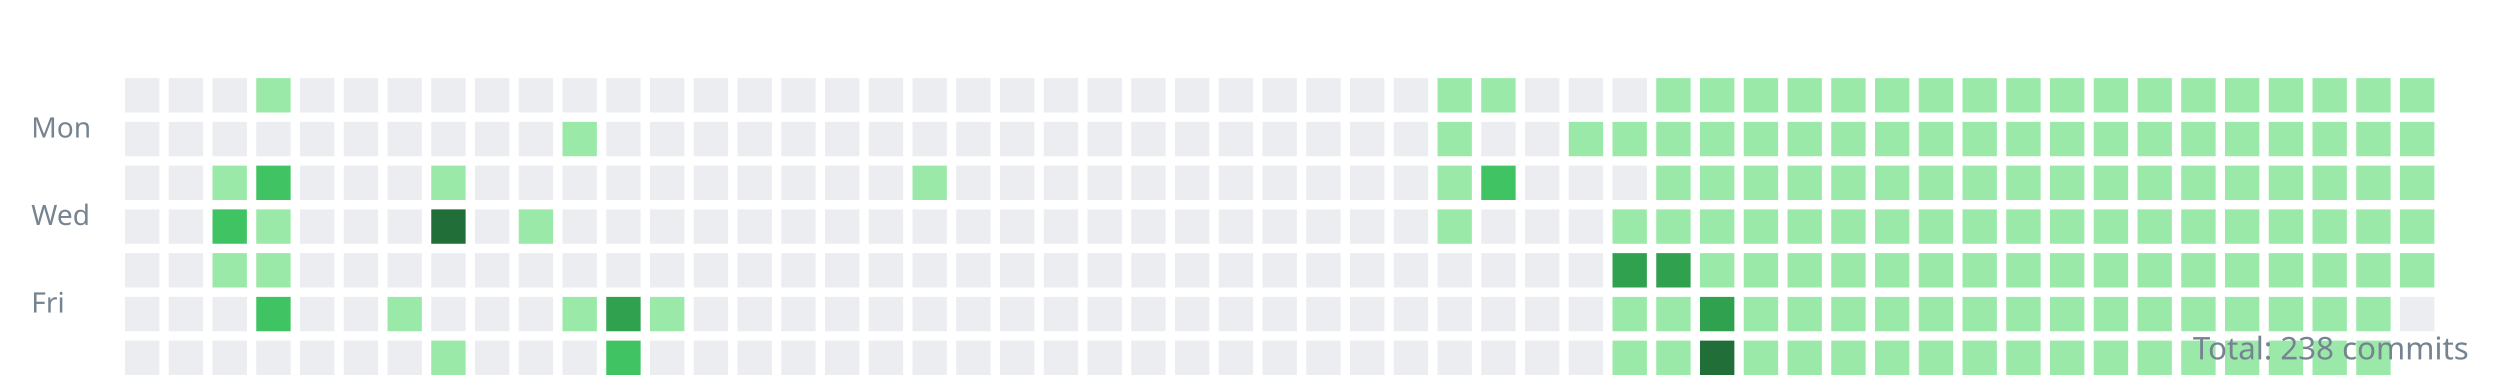
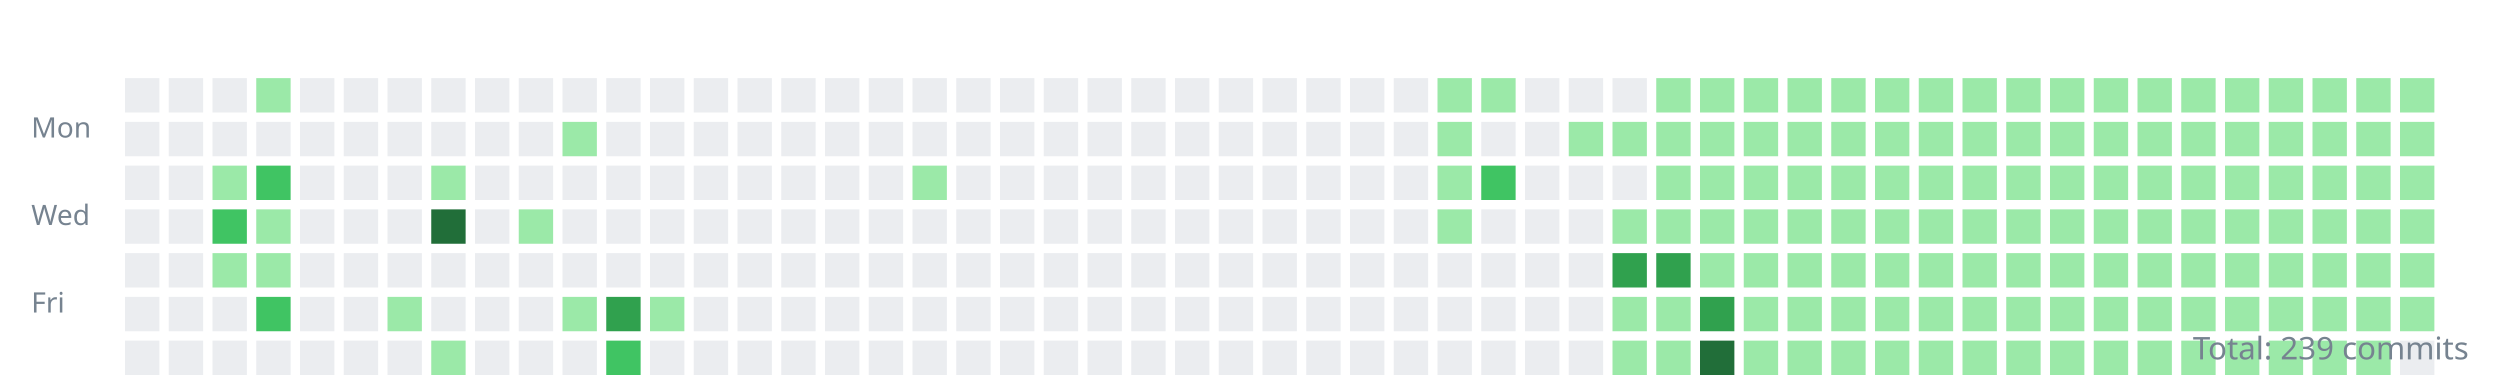
<svg xmlns="http://www.w3.org/2000/svg" width="800" height="120">
  <style>.day{outline:1px solid rgba(27,31,35,0.06);}text{font:9px sans-serif;fill:#768390;}</style>
  <g transform="translate(10,10)">
    <text y="34">Mon</text>
    <text y="62">Wed</text>
    <text y="90">Fri</text>
    <rect class="day" width="11" height="11" x="30" y="15" fill="#ebedf0" />
    <rect class="day" width="11" height="11" x="30" y="29" fill="#ebedf0" />
    <rect class="day" width="11" height="11" x="30" y="43" fill="#ebedf0" />
    <rect class="day" width="11" height="11" x="30" y="57" fill="#ebedf0" />
    <rect class="day" width="11" height="11" x="30" y="71" fill="#ebedf0" />
    <rect class="day" width="11" height="11" x="30" y="85" fill="#ebedf0" />
    <rect class="day" width="11" height="11" x="30" y="99" fill="#ebedf0" />
    <rect class="day" width="11" height="11" x="44" y="15" fill="#ebedf0" />
    <rect class="day" width="11" height="11" x="44" y="29" fill="#ebedf0" />
    <rect class="day" width="11" height="11" x="44" y="43" fill="#ebedf0" />
    <rect class="day" width="11" height="11" x="44" y="57" fill="#ebedf0" />
    <rect class="day" width="11" height="11" x="44" y="71" fill="#ebedf0" />
    <rect class="day" width="11" height="11" x="44" y="85" fill="#ebedf0" />
    <rect class="day" width="11" height="11" x="44" y="99" fill="#ebedf0" />
    <rect class="day" width="11" height="11" x="58" y="15" fill="#ebedf0" />
    <rect class="day" width="11" height="11" x="58" y="29" fill="#ebedf0" />
    <rect class="day" width="11" height="11" x="58" y="43" fill="#9be9a8" />
    <rect class="day" width="11" height="11" x="58" y="57" fill="#40c463" />
    <rect class="day" width="11" height="11" x="58" y="71" fill="#9be9a8" />
    <rect class="day" width="11" height="11" x="58" y="85" fill="#ebedf0" />
    <rect class="day" width="11" height="11" x="58" y="99" fill="#ebedf0" />
    <rect class="day" width="11" height="11" x="72" y="15" fill="#9be9a8" />
    <rect class="day" width="11" height="11" x="72" y="29" fill="#ebedf0" />
    <rect class="day" width="11" height="11" x="72" y="43" fill="#40c463" />
    <rect class="day" width="11" height="11" x="72" y="57" fill="#9be9a8" />
    <rect class="day" width="11" height="11" x="72" y="71" fill="#9be9a8" />
    <rect class="day" width="11" height="11" x="72" y="85" fill="#40c463" />
    <rect class="day" width="11" height="11" x="72" y="99" fill="#ebedf0" />
    <rect class="day" width="11" height="11" x="86" y="15" fill="#ebedf0" />
    <rect class="day" width="11" height="11" x="86" y="29" fill="#ebedf0" />
    <rect class="day" width="11" height="11" x="86" y="43" fill="#ebedf0" />
    <rect class="day" width="11" height="11" x="86" y="57" fill="#ebedf0" />
    <rect class="day" width="11" height="11" x="86" y="71" fill="#ebedf0" />
    <rect class="day" width="11" height="11" x="86" y="85" fill="#ebedf0" />
    <rect class="day" width="11" height="11" x="86" y="99" fill="#ebedf0" />
    <rect class="day" width="11" height="11" x="100" y="15" fill="#ebedf0" />
    <rect class="day" width="11" height="11" x="100" y="29" fill="#ebedf0" />
    <rect class="day" width="11" height="11" x="100" y="43" fill="#ebedf0" />
    <rect class="day" width="11" height="11" x="100" y="57" fill="#ebedf0" />
    <rect class="day" width="11" height="11" x="100" y="71" fill="#ebedf0" />
    <rect class="day" width="11" height="11" x="100" y="85" fill="#ebedf0" />
    <rect class="day" width="11" height="11" x="100" y="99" fill="#ebedf0" />
    <rect class="day" width="11" height="11" x="114" y="15" fill="#ebedf0" />
    <rect class="day" width="11" height="11" x="114" y="29" fill="#ebedf0" />
    <rect class="day" width="11" height="11" x="114" y="43" fill="#ebedf0" />
    <rect class="day" width="11" height="11" x="114" y="57" fill="#ebedf0" />
    <rect class="day" width="11" height="11" x="114" y="71" fill="#ebedf0" />
    <rect class="day" width="11" height="11" x="114" y="85" fill="#9be9a8" />
    <rect class="day" width="11" height="11" x="114" y="99" fill="#ebedf0" />
    <rect class="day" width="11" height="11" x="128" y="15" fill="#ebedf0" />
    <rect class="day" width="11" height="11" x="128" y="29" fill="#ebedf0" />
    <rect class="day" width="11" height="11" x="128" y="43" fill="#9be9a8" />
    <rect class="day" width="11" height="11" x="128" y="57" fill="#216e39" />
    <rect class="day" width="11" height="11" x="128" y="71" fill="#ebedf0" />
    <rect class="day" width="11" height="11" x="128" y="85" fill="#ebedf0" />
    <rect class="day" width="11" height="11" x="128" y="99" fill="#9be9a8" />
    <rect class="day" width="11" height="11" x="142" y="15" fill="#ebedf0" />
    <rect class="day" width="11" height="11" x="142" y="29" fill="#ebedf0" />
    <rect class="day" width="11" height="11" x="142" y="43" fill="#ebedf0" />
    <rect class="day" width="11" height="11" x="142" y="57" fill="#ebedf0" />
    <rect class="day" width="11" height="11" x="142" y="71" fill="#ebedf0" />
    <rect class="day" width="11" height="11" x="142" y="85" fill="#ebedf0" />
    <rect class="day" width="11" height="11" x="142" y="99" fill="#ebedf0" />
    <rect class="day" width="11" height="11" x="156" y="15" fill="#ebedf0" />
    <rect class="day" width="11" height="11" x="156" y="29" fill="#ebedf0" />
    <rect class="day" width="11" height="11" x="156" y="43" fill="#ebedf0" />
    <rect class="day" width="11" height="11" x="156" y="57" fill="#9be9a8" />
    <rect class="day" width="11" height="11" x="156" y="71" fill="#ebedf0" />
    <rect class="day" width="11" height="11" x="156" y="85" fill="#ebedf0" />
    <rect class="day" width="11" height="11" x="156" y="99" fill="#ebedf0" />
    <rect class="day" width="11" height="11" x="170" y="15" fill="#ebedf0" />
    <rect class="day" width="11" height="11" x="170" y="29" fill="#9be9a8" />
    <rect class="day" width="11" height="11" x="170" y="43" fill="#ebedf0" />
    <rect class="day" width="11" height="11" x="170" y="57" fill="#ebedf0" />
    <rect class="day" width="11" height="11" x="170" y="71" fill="#ebedf0" />
    <rect class="day" width="11" height="11" x="170" y="85" fill="#9be9a8" />
    <rect class="day" width="11" height="11" x="170" y="99" fill="#ebedf0" />
    <rect class="day" width="11" height="11" x="184" y="15" fill="#ebedf0" />
    <rect class="day" width="11" height="11" x="184" y="29" fill="#ebedf0" />
    <rect class="day" width="11" height="11" x="184" y="43" fill="#ebedf0" />
    <rect class="day" width="11" height="11" x="184" y="57" fill="#ebedf0" />
    <rect class="day" width="11" height="11" x="184" y="71" fill="#ebedf0" />
    <rect class="day" width="11" height="11" x="184" y="85" fill="#30a14e" />
    <rect class="day" width="11" height="11" x="184" y="99" fill="#40c463" />
    <rect class="day" width="11" height="11" x="198" y="15" fill="#ebedf0" />
    <rect class="day" width="11" height="11" x="198" y="29" fill="#ebedf0" />
    <rect class="day" width="11" height="11" x="198" y="43" fill="#ebedf0" />
    <rect class="day" width="11" height="11" x="198" y="57" fill="#ebedf0" />
    <rect class="day" width="11" height="11" x="198" y="71" fill="#ebedf0" />
    <rect class="day" width="11" height="11" x="198" y="85" fill="#9be9a8" />
    <rect class="day" width="11" height="11" x="198" y="99" fill="#ebedf0" />
    <rect class="day" width="11" height="11" x="212" y="15" fill="#ebedf0" />
    <rect class="day" width="11" height="11" x="212" y="29" fill="#ebedf0" />
    <rect class="day" width="11" height="11" x="212" y="43" fill="#ebedf0" />
    <rect class="day" width="11" height="11" x="212" y="57" fill="#ebedf0" />
    <rect class="day" width="11" height="11" x="212" y="71" fill="#ebedf0" />
    <rect class="day" width="11" height="11" x="212" y="85" fill="#ebedf0" />
    <rect class="day" width="11" height="11" x="212" y="99" fill="#ebedf0" />
    <rect class="day" width="11" height="11" x="226" y="15" fill="#ebedf0" />
    <rect class="day" width="11" height="11" x="226" y="29" fill="#ebedf0" />
    <rect class="day" width="11" height="11" x="226" y="43" fill="#ebedf0" />
    <rect class="day" width="11" height="11" x="226" y="57" fill="#ebedf0" />
    <rect class="day" width="11" height="11" x="226" y="71" fill="#ebedf0" />
    <rect class="day" width="11" height="11" x="226" y="85" fill="#ebedf0" />
    <rect class="day" width="11" height="11" x="226" y="99" fill="#ebedf0" />
    <rect class="day" width="11" height="11" x="240" y="15" fill="#ebedf0" />
    <rect class="day" width="11" height="11" x="240" y="29" fill="#ebedf0" />
    <rect class="day" width="11" height="11" x="240" y="43" fill="#ebedf0" />
    <rect class="day" width="11" height="11" x="240" y="57" fill="#ebedf0" />
    <rect class="day" width="11" height="11" x="240" y="71" fill="#ebedf0" />
    <rect class="day" width="11" height="11" x="240" y="85" fill="#ebedf0" />
    <rect class="day" width="11" height="11" x="240" y="99" fill="#ebedf0" />
    <rect class="day" width="11" height="11" x="254" y="15" fill="#ebedf0" />
    <rect class="day" width="11" height="11" x="254" y="29" fill="#ebedf0" />
    <rect class="day" width="11" height="11" x="254" y="43" fill="#ebedf0" />
    <rect class="day" width="11" height="11" x="254" y="57" fill="#ebedf0" />
    <rect class="day" width="11" height="11" x="254" y="71" fill="#ebedf0" />
    <rect class="day" width="11" height="11" x="254" y="85" fill="#ebedf0" />
    <rect class="day" width="11" height="11" x="254" y="99" fill="#ebedf0" />
    <rect class="day" width="11" height="11" x="268" y="15" fill="#ebedf0" />
    <rect class="day" width="11" height="11" x="268" y="29" fill="#ebedf0" />
    <rect class="day" width="11" height="11" x="268" y="43" fill="#ebedf0" />
    <rect class="day" width="11" height="11" x="268" y="57" fill="#ebedf0" />
    <rect class="day" width="11" height="11" x="268" y="71" fill="#ebedf0" />
    <rect class="day" width="11" height="11" x="268" y="85" fill="#ebedf0" />
    <rect class="day" width="11" height="11" x="268" y="99" fill="#ebedf0" />
    <rect class="day" width="11" height="11" x="282" y="15" fill="#ebedf0" />
    <rect class="day" width="11" height="11" x="282" y="29" fill="#ebedf0" />
    <rect class="day" width="11" height="11" x="282" y="43" fill="#9be9a8" />
    <rect class="day" width="11" height="11" x="282" y="57" fill="#ebedf0" />
    <rect class="day" width="11" height="11" x="282" y="71" fill="#ebedf0" />
    <rect class="day" width="11" height="11" x="282" y="85" fill="#ebedf0" />
    <rect class="day" width="11" height="11" x="282" y="99" fill="#ebedf0" />
    <rect class="day" width="11" height="11" x="296" y="15" fill="#ebedf0" />
    <rect class="day" width="11" height="11" x="296" y="29" fill="#ebedf0" />
    <rect class="day" width="11" height="11" x="296" y="43" fill="#ebedf0" />
    <rect class="day" width="11" height="11" x="296" y="57" fill="#ebedf0" />
    <rect class="day" width="11" height="11" x="296" y="71" fill="#ebedf0" />
    <rect class="day" width="11" height="11" x="296" y="85" fill="#ebedf0" />
    <rect class="day" width="11" height="11" x="296" y="99" fill="#ebedf0" />
    <rect class="day" width="11" height="11" x="310" y="15" fill="#ebedf0" />
    <rect class="day" width="11" height="11" x="310" y="29" fill="#ebedf0" />
    <rect class="day" width="11" height="11" x="310" y="43" fill="#ebedf0" />
    <rect class="day" width="11" height="11" x="310" y="57" fill="#ebedf0" />
    <rect class="day" width="11" height="11" x="310" y="71" fill="#ebedf0" />
    <rect class="day" width="11" height="11" x="310" y="85" fill="#ebedf0" />
    <rect class="day" width="11" height="11" x="310" y="99" fill="#ebedf0" />
    <rect class="day" width="11" height="11" x="324" y="15" fill="#ebedf0" />
    <rect class="day" width="11" height="11" x="324" y="29" fill="#ebedf0" />
    <rect class="day" width="11" height="11" x="324" y="43" fill="#ebedf0" />
    <rect class="day" width="11" height="11" x="324" y="57" fill="#ebedf0" />
    <rect class="day" width="11" height="11" x="324" y="71" fill="#ebedf0" />
    <rect class="day" width="11" height="11" x="324" y="85" fill="#ebedf0" />
    <rect class="day" width="11" height="11" x="324" y="99" fill="#ebedf0" />
    <rect class="day" width="11" height="11" x="338" y="15" fill="#ebedf0" />
    <rect class="day" width="11" height="11" x="338" y="29" fill="#ebedf0" />
    <rect class="day" width="11" height="11" x="338" y="43" fill="#ebedf0" />
    <rect class="day" width="11" height="11" x="338" y="57" fill="#ebedf0" />
    <rect class="day" width="11" height="11" x="338" y="71" fill="#ebedf0" />
    <rect class="day" width="11" height="11" x="338" y="85" fill="#ebedf0" />
    <rect class="day" width="11" height="11" x="338" y="99" fill="#ebedf0" />
    <rect class="day" width="11" height="11" x="352" y="15" fill="#ebedf0" />
    <rect class="day" width="11" height="11" x="352" y="29" fill="#ebedf0" />
    <rect class="day" width="11" height="11" x="352" y="43" fill="#ebedf0" />
    <rect class="day" width="11" height="11" x="352" y="57" fill="#ebedf0" />
    <rect class="day" width="11" height="11" x="352" y="71" fill="#ebedf0" />
    <rect class="day" width="11" height="11" x="352" y="85" fill="#ebedf0" />
    <rect class="day" width="11" height="11" x="352" y="99" fill="#ebedf0" />
    <rect class="day" width="11" height="11" x="366" y="15" fill="#ebedf0" />
    <rect class="day" width="11" height="11" x="366" y="29" fill="#ebedf0" />
    <rect class="day" width="11" height="11" x="366" y="43" fill="#ebedf0" />
    <rect class="day" width="11" height="11" x="366" y="57" fill="#ebedf0" />
    <rect class="day" width="11" height="11" x="366" y="71" fill="#ebedf0" />
    <rect class="day" width="11" height="11" x="366" y="85" fill="#ebedf0" />
    <rect class="day" width="11" height="11" x="366" y="99" fill="#ebedf0" />
    <rect class="day" width="11" height="11" x="380" y="15" fill="#ebedf0" />
    <rect class="day" width="11" height="11" x="380" y="29" fill="#ebedf0" />
    <rect class="day" width="11" height="11" x="380" y="43" fill="#ebedf0" />
    <rect class="day" width="11" height="11" x="380" y="57" fill="#ebedf0" />
    <rect class="day" width="11" height="11" x="380" y="71" fill="#ebedf0" />
    <rect class="day" width="11" height="11" x="380" y="85" fill="#ebedf0" />
    <rect class="day" width="11" height="11" x="380" y="99" fill="#ebedf0" />
    <rect class="day" width="11" height="11" x="394" y="15" fill="#ebedf0" />
    <rect class="day" width="11" height="11" x="394" y="29" fill="#ebedf0" />
    <rect class="day" width="11" height="11" x="394" y="43" fill="#ebedf0" />
    <rect class="day" width="11" height="11" x="394" y="57" fill="#ebedf0" />
    <rect class="day" width="11" height="11" x="394" y="71" fill="#ebedf0" />
    <rect class="day" width="11" height="11" x="394" y="85" fill="#ebedf0" />
    <rect class="day" width="11" height="11" x="394" y="99" fill="#ebedf0" />
    <rect class="day" width="11" height="11" x="408" y="15" fill="#ebedf0" />
    <rect class="day" width="11" height="11" x="408" y="29" fill="#ebedf0" />
    <rect class="day" width="11" height="11" x="408" y="43" fill="#ebedf0" />
    <rect class="day" width="11" height="11" x="408" y="57" fill="#ebedf0" />
    <rect class="day" width="11" height="11" x="408" y="71" fill="#ebedf0" />
    <rect class="day" width="11" height="11" x="408" y="85" fill="#ebedf0" />
    <rect class="day" width="11" height="11" x="408" y="99" fill="#ebedf0" />
    <rect class="day" width="11" height="11" x="422" y="15" fill="#ebedf0" />
    <rect class="day" width="11" height="11" x="422" y="29" fill="#ebedf0" />
    <rect class="day" width="11" height="11" x="422" y="43" fill="#ebedf0" />
    <rect class="day" width="11" height="11" x="422" y="57" fill="#ebedf0" />
    <rect class="day" width="11" height="11" x="422" y="71" fill="#ebedf0" />
    <rect class="day" width="11" height="11" x="422" y="85" fill="#ebedf0" />
    <rect class="day" width="11" height="11" x="422" y="99" fill="#ebedf0" />
    <rect class="day" width="11" height="11" x="436" y="15" fill="#ebedf0" />
    <rect class="day" width="11" height="11" x="436" y="29" fill="#ebedf0" />
    <rect class="day" width="11" height="11" x="436" y="43" fill="#ebedf0" />
    <rect class="day" width="11" height="11" x="436" y="57" fill="#ebedf0" />
    <rect class="day" width="11" height="11" x="436" y="71" fill="#ebedf0" />
    <rect class="day" width="11" height="11" x="436" y="85" fill="#ebedf0" />
    <rect class="day" width="11" height="11" x="436" y="99" fill="#ebedf0" />
    <rect class="day" width="11" height="11" x="450" y="15" fill="#9be9a8" />
    <rect class="day" width="11" height="11" x="450" y="29" fill="#9be9a8" />
    <rect class="day" width="11" height="11" x="450" y="43" fill="#9be9a8" />
    <rect class="day" width="11" height="11" x="450" y="57" fill="#9be9a8" />
    <rect class="day" width="11" height="11" x="450" y="71" fill="#ebedf0" />
    <rect class="day" width="11" height="11" x="450" y="85" fill="#ebedf0" />
    <rect class="day" width="11" height="11" x="450" y="99" fill="#ebedf0" />
    <rect class="day" width="11" height="11" x="464" y="15" fill="#9be9a8" />
    <rect class="day" width="11" height="11" x="464" y="29" fill="#ebedf0" />
    <rect class="day" width="11" height="11" x="464" y="43" fill="#40c463" />
    <rect class="day" width="11" height="11" x="464" y="57" fill="#ebedf0" />
    <rect class="day" width="11" height="11" x="464" y="71" fill="#ebedf0" />
    <rect class="day" width="11" height="11" x="464" y="85" fill="#ebedf0" />
    <rect class="day" width="11" height="11" x="464" y="99" fill="#ebedf0" />
    <rect class="day" width="11" height="11" x="478" y="15" fill="#ebedf0" />
    <rect class="day" width="11" height="11" x="478" y="29" fill="#ebedf0" />
    <rect class="day" width="11" height="11" x="478" y="43" fill="#ebedf0" />
    <rect class="day" width="11" height="11" x="478" y="57" fill="#ebedf0" />
    <rect class="day" width="11" height="11" x="478" y="71" fill="#ebedf0" />
    <rect class="day" width="11" height="11" x="478" y="85" fill="#ebedf0" />
    <rect class="day" width="11" height="11" x="478" y="99" fill="#ebedf0" />
    <rect class="day" width="11" height="11" x="492" y="15" fill="#ebedf0" />
    <rect class="day" width="11" height="11" x="492" y="29" fill="#9be9a8" />
    <rect class="day" width="11" height="11" x="492" y="43" fill="#ebedf0" />
    <rect class="day" width="11" height="11" x="492" y="57" fill="#ebedf0" />
    <rect class="day" width="11" height="11" x="492" y="71" fill="#ebedf0" />
    <rect class="day" width="11" height="11" x="492" y="85" fill="#ebedf0" />
    <rect class="day" width="11" height="11" x="492" y="99" fill="#ebedf0" />
    <rect class="day" width="11" height="11" x="506" y="15" fill="#ebedf0" />
    <rect class="day" width="11" height="11" x="506" y="29" fill="#9be9a8" />
    <rect class="day" width="11" height="11" x="506" y="43" fill="#ebedf0" />
    <rect class="day" width="11" height="11" x="506" y="57" fill="#9be9a8" />
    <rect class="day" width="11" height="11" x="506" y="71" fill="#30a14e" />
    <rect class="day" width="11" height="11" x="506" y="85" fill="#9be9a8" />
    <rect class="day" width="11" height="11" x="506" y="99" fill="#9be9a8" />
    <rect class="day" width="11" height="11" x="520" y="15" fill="#9be9a8" />
    <rect class="day" width="11" height="11" x="520" y="29" fill="#9be9a8" />
    <rect class="day" width="11" height="11" x="520" y="43" fill="#9be9a8" />
    <rect class="day" width="11" height="11" x="520" y="57" fill="#9be9a8" />
    <rect class="day" width="11" height="11" x="520" y="71" fill="#30a14e" />
    <rect class="day" width="11" height="11" x="520" y="85" fill="#9be9a8" />
    <rect class="day" width="11" height="11" x="520" y="99" fill="#9be9a8" />
    <rect class="day" width="11" height="11" x="534" y="15" fill="#9be9a8" />
    <rect class="day" width="11" height="11" x="534" y="29" fill="#9be9a8" />
    <rect class="day" width="11" height="11" x="534" y="43" fill="#9be9a8" />
    <rect class="day" width="11" height="11" x="534" y="57" fill="#9be9a8" />
    <rect class="day" width="11" height="11" x="534" y="71" fill="#9be9a8" />
    <rect class="day" width="11" height="11" x="534" y="85" fill="#30a14e" />
    <rect class="day" width="11" height="11" x="534" y="99" fill="#216e39" />
    <rect class="day" width="11" height="11" x="548" y="15" fill="#9be9a8" />
    <rect class="day" width="11" height="11" x="548" y="29" fill="#9be9a8" />
    <rect class="day" width="11" height="11" x="548" y="43" fill="#9be9a8" />
    <rect class="day" width="11" height="11" x="548" y="57" fill="#9be9a8" />
    <rect class="day" width="11" height="11" x="548" y="71" fill="#9be9a8" />
    <rect class="day" width="11" height="11" x="548" y="85" fill="#9be9a8" />
    <rect class="day" width="11" height="11" x="548" y="99" fill="#9be9a8" />
    <rect class="day" width="11" height="11" x="562" y="15" fill="#9be9a8" />
    <rect class="day" width="11" height="11" x="562" y="29" fill="#9be9a8" />
    <rect class="day" width="11" height="11" x="562" y="43" fill="#9be9a8" />
    <rect class="day" width="11" height="11" x="562" y="57" fill="#9be9a8" />
    <rect class="day" width="11" height="11" x="562" y="71" fill="#9be9a8" />
    <rect class="day" width="11" height="11" x="562" y="85" fill="#9be9a8" />
    <rect class="day" width="11" height="11" x="562" y="99" fill="#9be9a8" />
    <rect class="day" width="11" height="11" x="576" y="15" fill="#9be9a8" />
    <rect class="day" width="11" height="11" x="576" y="29" fill="#9be9a8" />
    <rect class="day" width="11" height="11" x="576" y="43" fill="#9be9a8" />
    <rect class="day" width="11" height="11" x="576" y="57" fill="#9be9a8" />
    <rect class="day" width="11" height="11" x="576" y="71" fill="#9be9a8" />
    <rect class="day" width="11" height="11" x="576" y="85" fill="#9be9a8" />
    <rect class="day" width="11" height="11" x="576" y="99" fill="#9be9a8" />
    <rect class="day" width="11" height="11" x="590" y="15" fill="#9be9a8" />
    <rect class="day" width="11" height="11" x="590" y="29" fill="#9be9a8" />
    <rect class="day" width="11" height="11" x="590" y="43" fill="#9be9a8" />
    <rect class="day" width="11" height="11" x="590" y="57" fill="#9be9a8" />
    <rect class="day" width="11" height="11" x="590" y="71" fill="#9be9a8" />
    <rect class="day" width="11" height="11" x="590" y="85" fill="#9be9a8" />
    <rect class="day" width="11" height="11" x="590" y="99" fill="#9be9a8" />
    <rect class="day" width="11" height="11" x="604" y="15" fill="#9be9a8" />
    <rect class="day" width="11" height="11" x="604" y="29" fill="#9be9a8" />
    <rect class="day" width="11" height="11" x="604" y="43" fill="#9be9a8" />
    <rect class="day" width="11" height="11" x="604" y="57" fill="#9be9a8" />
    <rect class="day" width="11" height="11" x="604" y="71" fill="#9be9a8" />
    <rect class="day" width="11" height="11" x="604" y="85" fill="#9be9a8" />
    <rect class="day" width="11" height="11" x="604" y="99" fill="#9be9a8" />
    <rect class="day" width="11" height="11" x="618" y="15" fill="#9be9a8" />
    <rect class="day" width="11" height="11" x="618" y="29" fill="#9be9a8" />
    <rect class="day" width="11" height="11" x="618" y="43" fill="#9be9a8" />
    <rect class="day" width="11" height="11" x="618" y="57" fill="#9be9a8" />
    <rect class="day" width="11" height="11" x="618" y="71" fill="#9be9a8" />
    <rect class="day" width="11" height="11" x="618" y="85" fill="#9be9a8" />
    <rect class="day" width="11" height="11" x="618" y="99" fill="#9be9a8" />
    <rect class="day" width="11" height="11" x="632" y="15" fill="#9be9a8" />
    <rect class="day" width="11" height="11" x="632" y="29" fill="#9be9a8" />
    <rect class="day" width="11" height="11" x="632" y="43" fill="#9be9a8" />
    <rect class="day" width="11" height="11" x="632" y="57" fill="#9be9a8" />
    <rect class="day" width="11" height="11" x="632" y="71" fill="#9be9a8" />
    <rect class="day" width="11" height="11" x="632" y="85" fill="#9be9a8" />
    <rect class="day" width="11" height="11" x="632" y="99" fill="#9be9a8" />
    <rect class="day" width="11" height="11" x="646" y="15" fill="#9be9a8" />
    <rect class="day" width="11" height="11" x="646" y="29" fill="#9be9a8" />
    <rect class="day" width="11" height="11" x="646" y="43" fill="#9be9a8" />
    <rect class="day" width="11" height="11" x="646" y="57" fill="#9be9a8" />
    <rect class="day" width="11" height="11" x="646" y="71" fill="#9be9a8" />
    <rect class="day" width="11" height="11" x="646" y="85" fill="#9be9a8" />
    <rect class="day" width="11" height="11" x="646" y="99" fill="#9be9a8" />
    <rect class="day" width="11" height="11" x="660" y="15" fill="#9be9a8" />
    <rect class="day" width="11" height="11" x="660" y="29" fill="#9be9a8" />
    <rect class="day" width="11" height="11" x="660" y="43" fill="#9be9a8" />
    <rect class="day" width="11" height="11" x="660" y="57" fill="#9be9a8" />
    <rect class="day" width="11" height="11" x="660" y="71" fill="#9be9a8" />
    <rect class="day" width="11" height="11" x="660" y="85" fill="#9be9a8" />
    <rect class="day" width="11" height="11" x="660" y="99" fill="#9be9a8" />
    <rect class="day" width="11" height="11" x="674" y="15" fill="#9be9a8" />
    <rect class="day" width="11" height="11" x="674" y="29" fill="#9be9a8" />
    <rect class="day" width="11" height="11" x="674" y="43" fill="#9be9a8" />
    <rect class="day" width="11" height="11" x="674" y="57" fill="#9be9a8" />
    <rect class="day" width="11" height="11" x="674" y="71" fill="#9be9a8" />
    <rect class="day" width="11" height="11" x="674" y="85" fill="#9be9a8" />
    <rect class="day" width="11" height="11" x="674" y="99" fill="#9be9a8" />
    <rect class="day" width="11" height="11" x="688" y="15" fill="#9be9a8" />
    <rect class="day" width="11" height="11" x="688" y="29" fill="#9be9a8" />
    <rect class="day" width="11" height="11" x="688" y="43" fill="#9be9a8" />
    <rect class="day" width="11" height="11" x="688" y="57" fill="#9be9a8" />
    <rect class="day" width="11" height="11" x="688" y="71" fill="#9be9a8" />
    <rect class="day" width="11" height="11" x="688" y="85" fill="#9be9a8" />
    <rect class="day" width="11" height="11" x="688" y="99" fill="#9be9a8" />
    <rect class="day" width="11" height="11" x="702" y="15" fill="#9be9a8" />
    <rect class="day" width="11" height="11" x="702" y="29" fill="#9be9a8" />
    <rect class="day" width="11" height="11" x="702" y="43" fill="#9be9a8" />
    <rect class="day" width="11" height="11" x="702" y="57" fill="#9be9a8" />
    <rect class="day" width="11" height="11" x="702" y="71" fill="#9be9a8" />
    <rect class="day" width="11" height="11" x="702" y="85" fill="#9be9a8" />
    <rect class="day" width="11" height="11" x="702" y="99" fill="#9be9a8" />
    <rect class="day" width="11" height="11" x="716" y="15" fill="#9be9a8" />
    <rect class="day" width="11" height="11" x="716" y="29" fill="#9be9a8" />
    <rect class="day" width="11" height="11" x="716" y="43" fill="#9be9a8" />
    <rect class="day" width="11" height="11" x="716" y="57" fill="#9be9a8" />
    <rect class="day" width="11" height="11" x="716" y="71" fill="#9be9a8" />
    <rect class="day" width="11" height="11" x="716" y="85" fill="#9be9a8" />
    <rect class="day" width="11" height="11" x="716" y="99" fill="#9be9a8" />
    <rect class="day" width="11" height="11" x="730" y="15" fill="#9be9a8" />
    <rect class="day" width="11" height="11" x="730" y="29" fill="#9be9a8" />
    <rect class="day" width="11" height="11" x="730" y="43" fill="#9be9a8" />
    <rect class="day" width="11" height="11" x="730" y="57" fill="#9be9a8" />
    <rect class="day" width="11" height="11" x="730" y="71" fill="#9be9a8" />
    <rect class="day" width="11" height="11" x="730" y="85" fill="#9be9a8" />
    <rect class="day" width="11" height="11" x="730" y="99" fill="#9be9a8" />
    <rect class="day" width="11" height="11" x="744" y="15" fill="#9be9a8" />
    <rect class="day" width="11" height="11" x="744" y="29" fill="#9be9a8" />
    <rect class="day" width="11" height="11" x="744" y="43" fill="#9be9a8" />
    <rect class="day" width="11" height="11" x="744" y="57" fill="#9be9a8" />
    <rect class="day" width="11" height="11" x="744" y="71" fill="#9be9a8" />
    <rect class="day" width="11" height="11" x="744" y="85" fill="#9be9a8" />
    <rect class="day" width="11" height="11" x="744" y="99" fill="#9be9a8" />
    <rect class="day" width="11" height="11" x="758" y="15" fill="#9be9a8" />
    <rect class="day" width="11" height="11" x="758" y="29" fill="#9be9a8" />
    <rect class="day" width="11" height="11" x="758" y="43" fill="#9be9a8" />
    <rect class="day" width="11" height="11" x="758" y="57" fill="#9be9a8" />
    <rect class="day" width="11" height="11" x="758" y="71" fill="#9be9a8" />
-     <rect class="day" width="11" height="11" x="758" y="85" fill="#ebedf0" />
+     <rect class="day" width="11" height="11" x="758" y="85" fill="#9be9a8" />
+     <rect class="day" width="11" height="11" x="758" y="99" fill="#ebedf0" />
  </g>
-   <text x="790" y="115" text-anchor="end" style="font-size:10px">Total: 238 commits</text>
+   <text x="790" y="115" text-anchor="end" style="font-size:10px">Total: 239 commits</text>
</svg>
